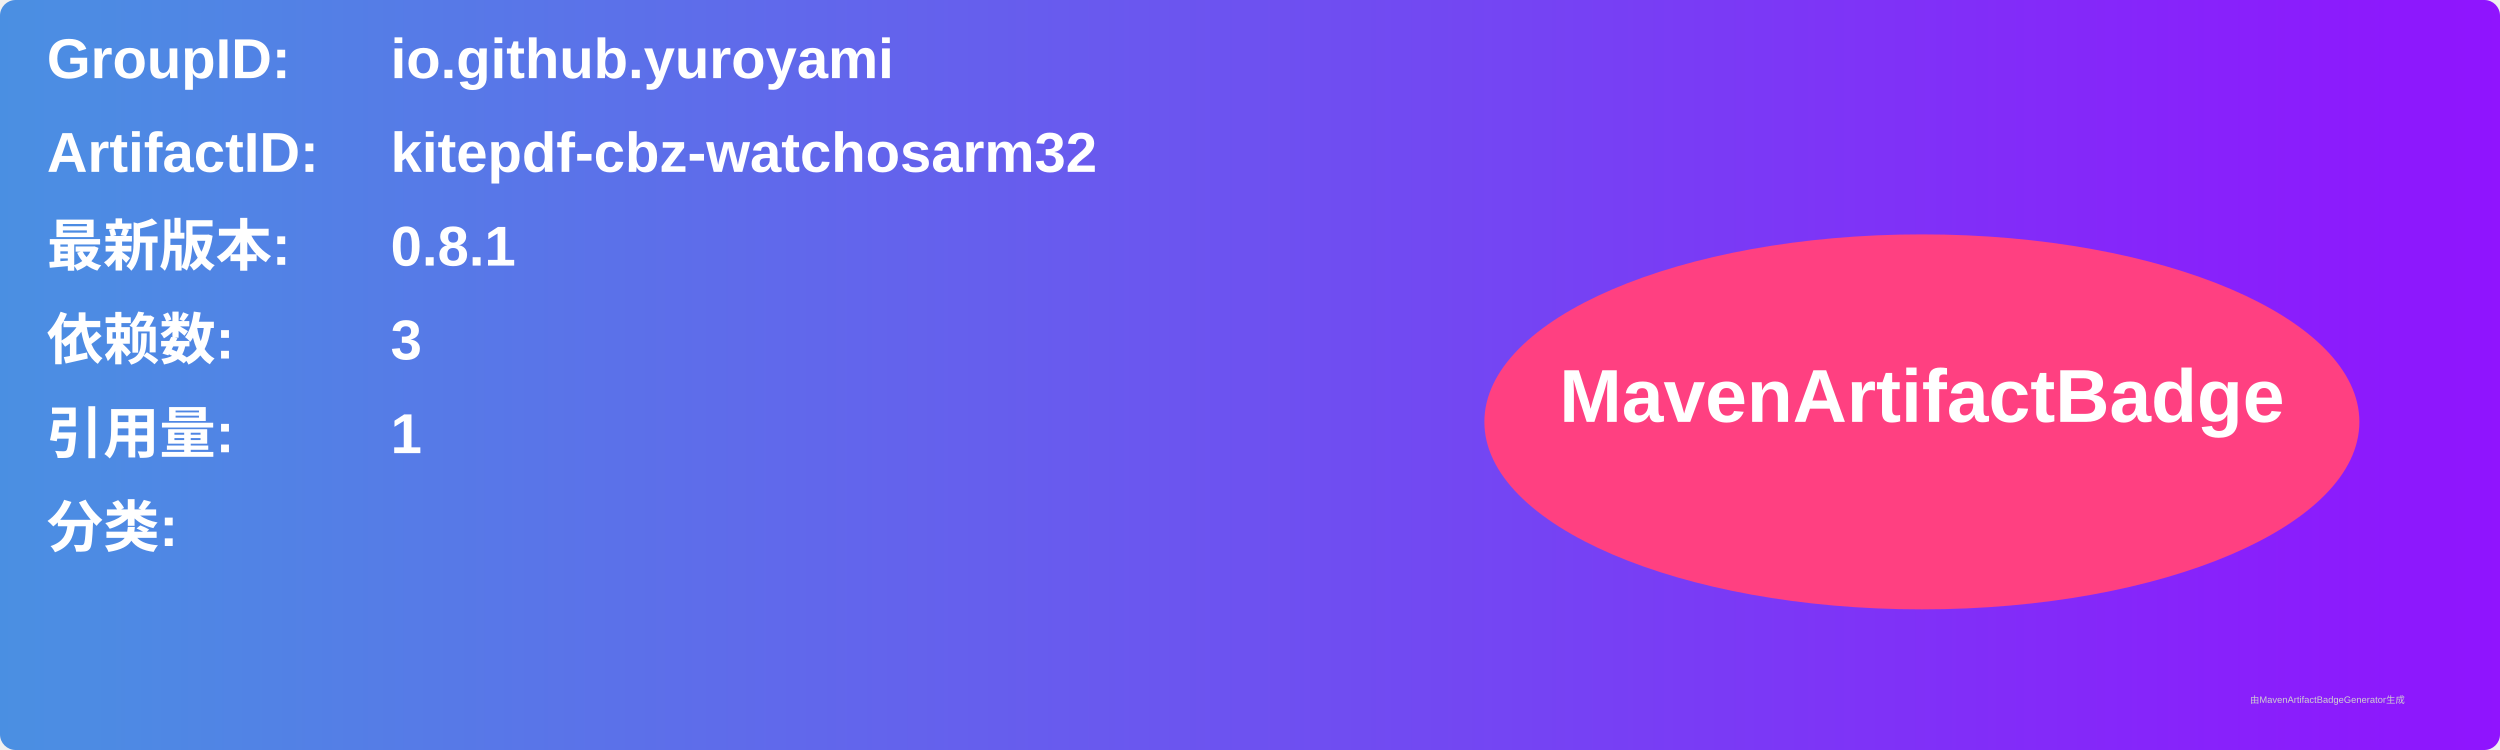
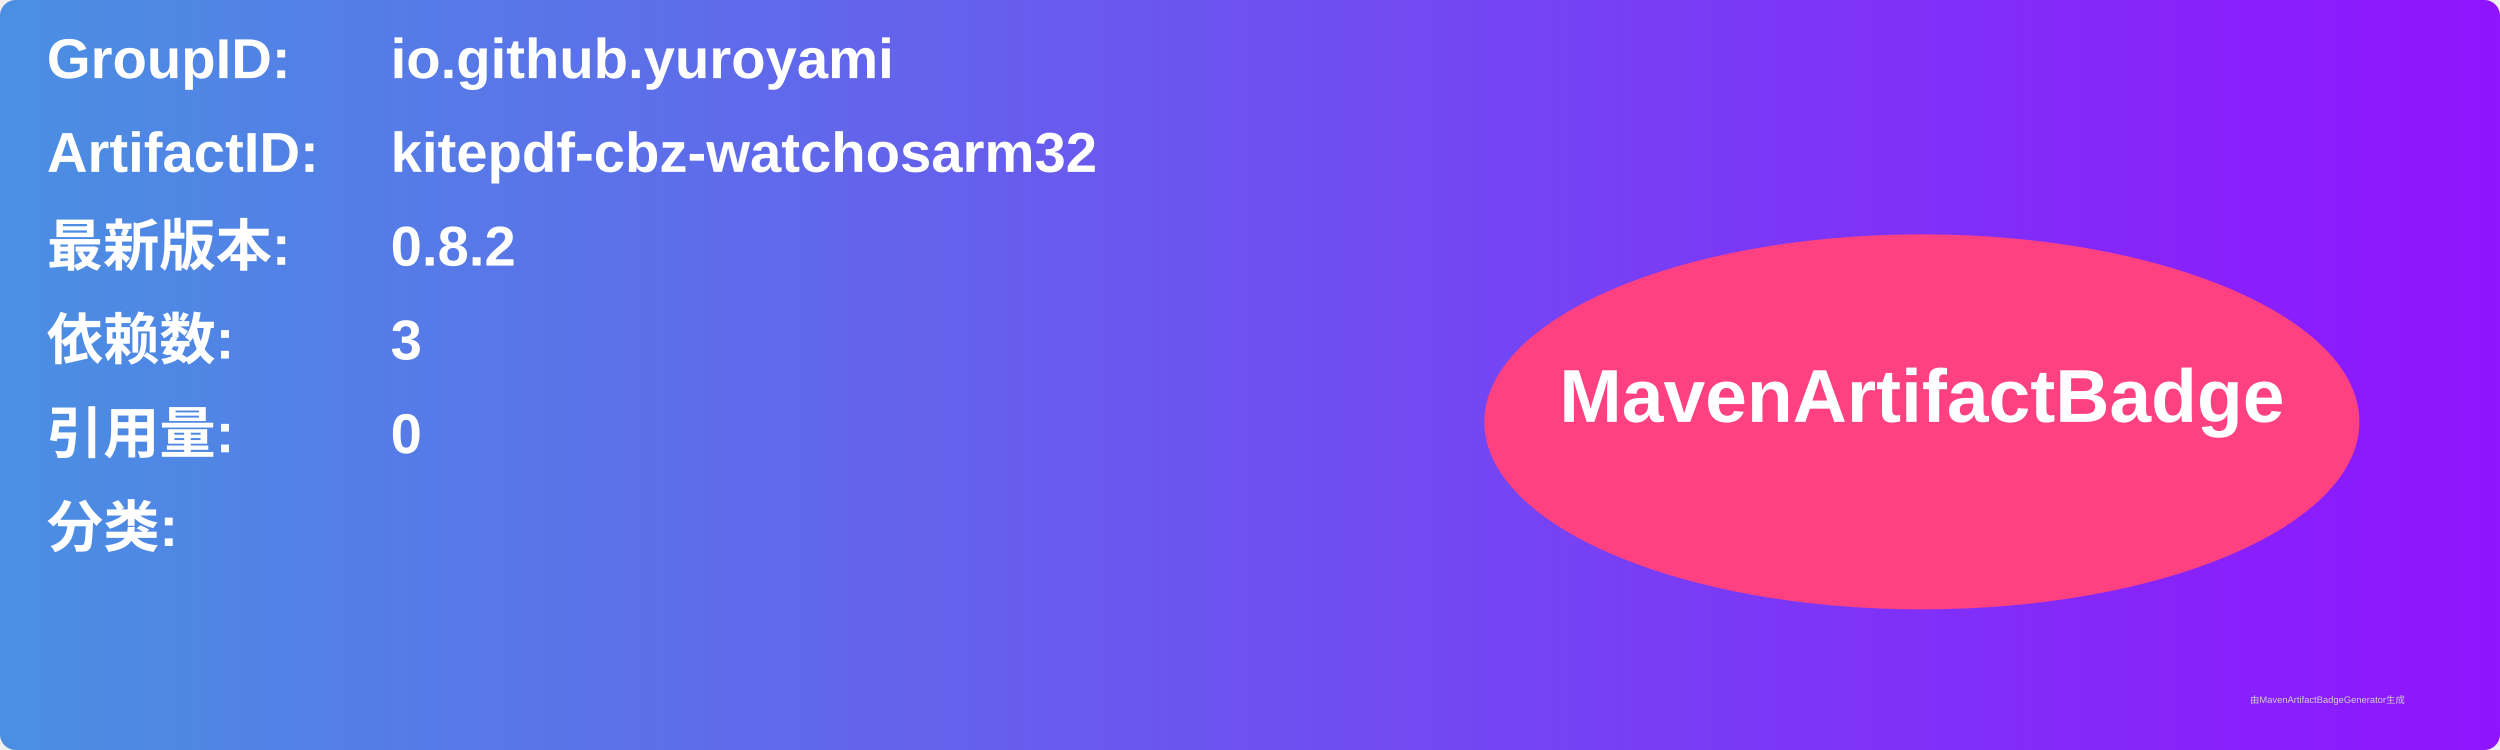
<svg xmlns="http://www.w3.org/2000/svg" width="800" height="240" viewBox="0 0 800 240">
  <linearGradient id="grad" x1="0%" y1="0%" x2="100%" y2="0%">
    <stop offset="0%" stop-color="#4a90e2" />
    <stop offset="100%" stop-color="#9013fe" />
  </linearGradient>
  <rect width="100%" height="100%" rx="5" ry="5" fill="url(#grad)" />
  <g transform="translate(15, 15)">
    <text x="0" y="10" font-family="Arial" font-size="18" fill="white" font-weight="bold" width="260">GroupID:</text>
    <text x="110" y="10" font-family="Arial" font-size="18" fill="white" font-weight="bold" width="460">io.github.yuroyami</text>
    <text x="0" y="40" font-family="Arial" font-size="18" fill="white" font-weight="bold" width="260">ArtifactID:</text>
    <text x="110" y="40" font-family="Arial" font-size="18" fill="white" font-weight="bold" width="460">kitepdf-cbz-watchosarm32</text>
    <text x="0" y="70" font-family="Arial" font-size="18" fill="white" font-weight="bold">最新版本:</text>
    <text x="110" y="70" font-family="Arial" font-size="18" fill="white" font-weight="bold">
-       <tspan font-weight="bold">0.8.1</tspan>
+       <tspan font-weight="bold">0.8.2</tspan>
    </text>
    <text x="0" y="100" font-family="Arial" font-size="18" fill="white" font-weight="bold">依赖数: </text>
    <text x="110" y="100" font-family="Arial" font-size="18" fill="white">
      <tspan font-weight="bold">3</tspan>
    </text>
    <text x="0" y="130" font-family="Arial" font-size="18" fill="white" font-weight="bold">引用量: </text>
    <text x="110" y="130" font-family="Arial" font-size="18" fill="white">
-       <tspan font-weight="bold">1</tspan>
+       <tspan font-weight="bold">0</tspan>
    </text>
    <text x="0" y="160" font-family="Arial" font-size="18" fill="white" font-weight="bold">分类:</text>
    <text x="10" y="190" font-family="Arial" font-size="10" fill="white">
      <tspan font-weight="bold" />
    </text>
    <ellipse cx="600" cy="120" rx="140" ry="60" fill="#ff4081" />
    <text x="600" y="120" text-anchor="middle" font-family="Arial" font-size="24" fill="white" font-weight="bold">MavenArtifactBadge</text>
  </g>
  <text x="720" y="225" font-family="Arial" font-size="3" fill="#d0d0d0">由MavenArtifactBadgeGenerator生成</text>
</svg>
